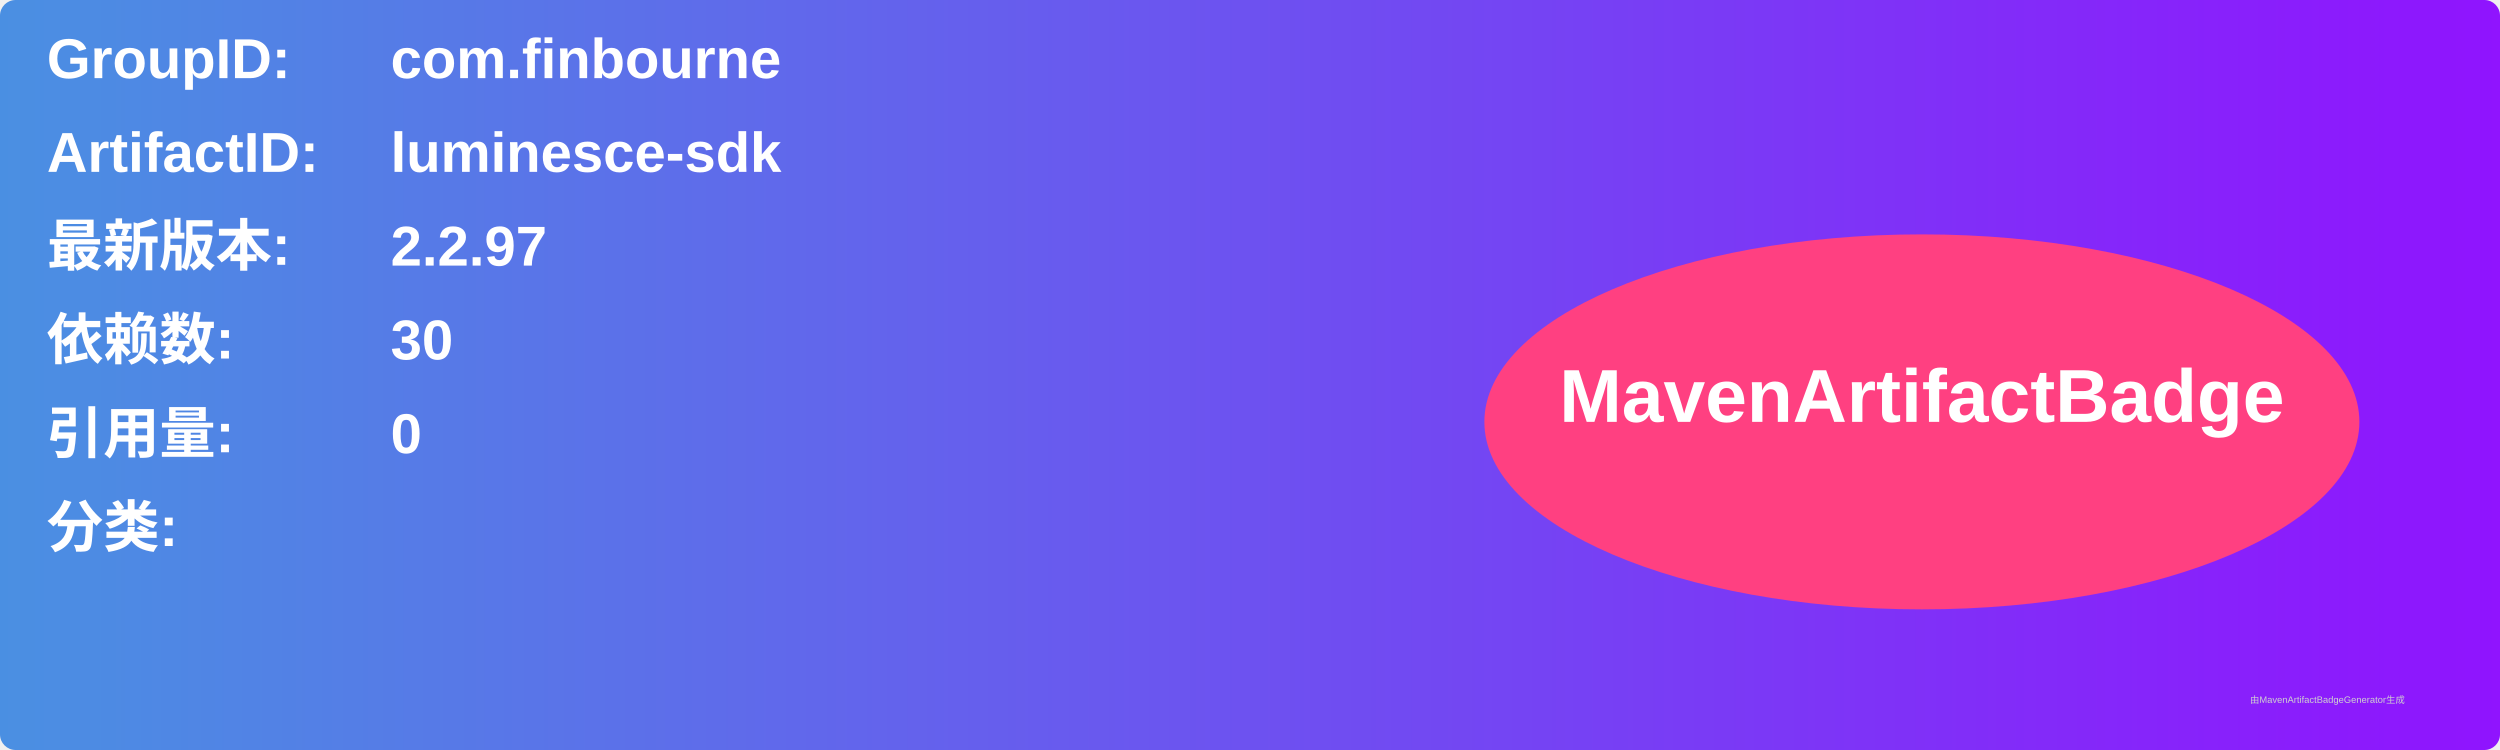
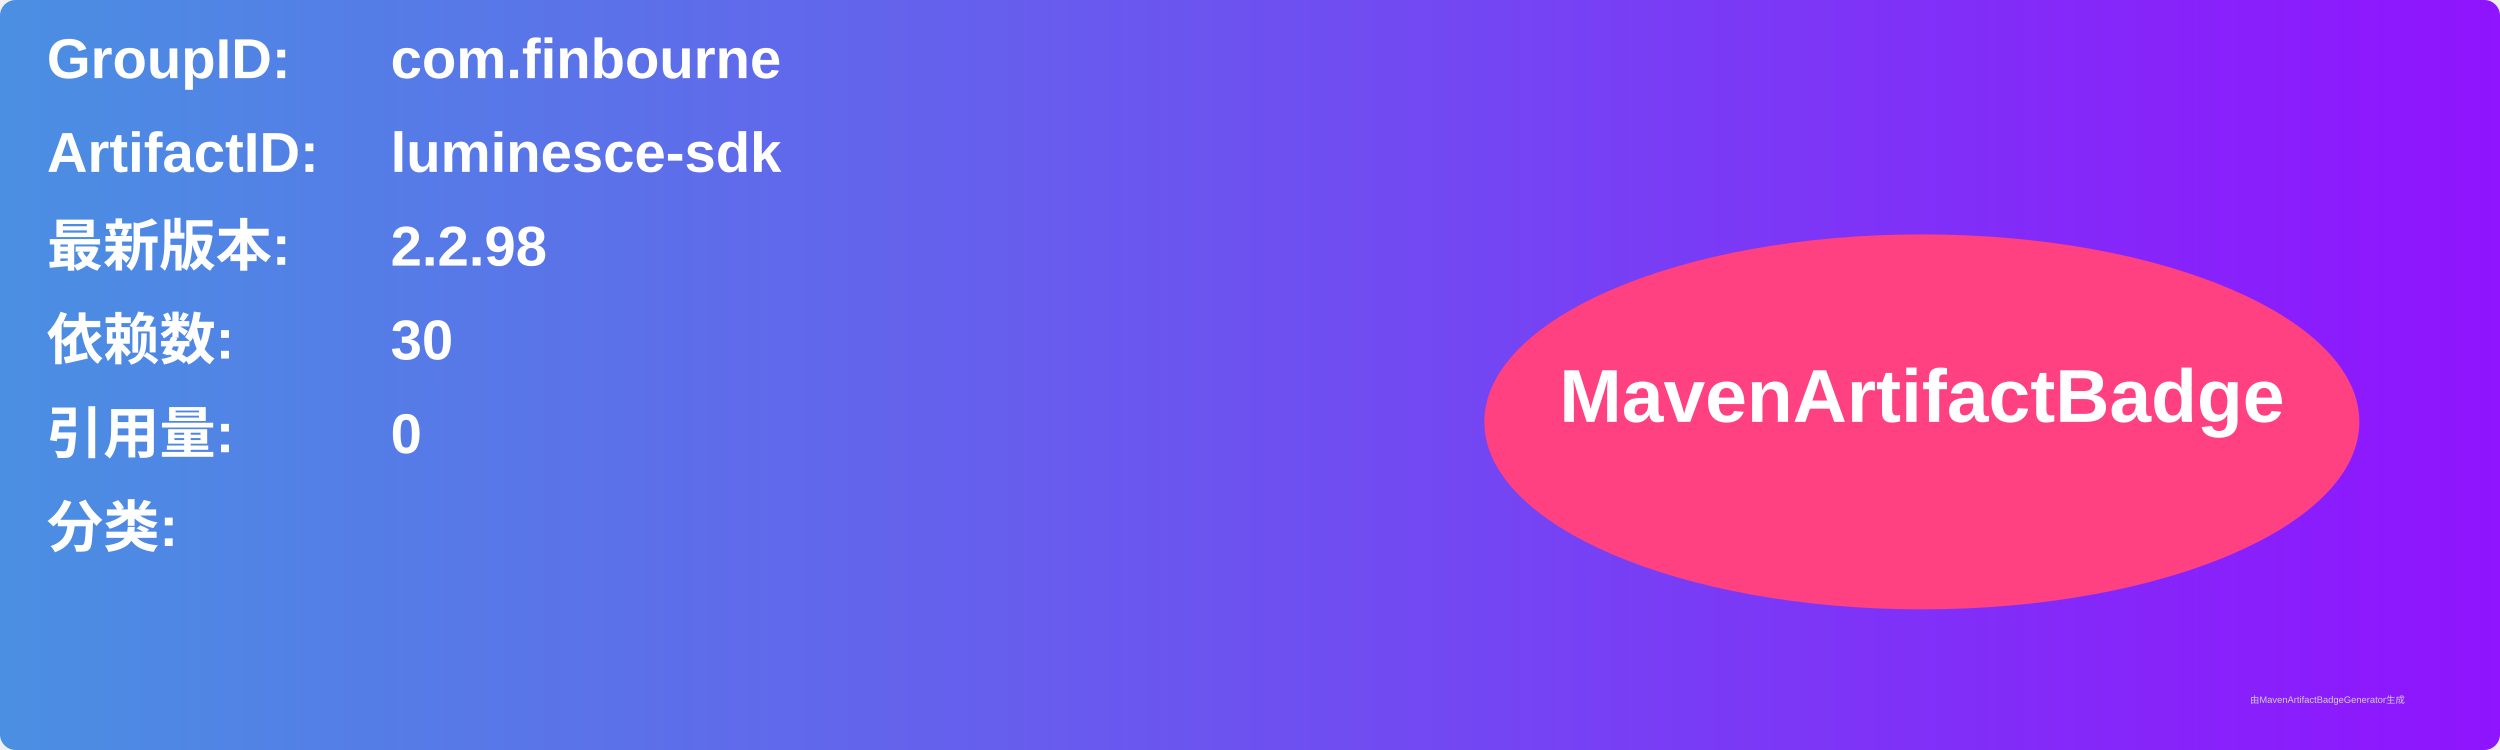
<svg xmlns="http://www.w3.org/2000/svg" width="800" height="240" viewBox="0 0 800 240">
  <linearGradient id="grad" x1="0%" y1="0%" x2="100%" y2="0%">
    <stop offset="0%" stop-color="#4a90e2" />
    <stop offset="100%" stop-color="#9013fe" />
  </linearGradient>
  <rect width="100%" height="100%" rx="5" ry="5" fill="url(#grad)" />
  <g transform="translate(15, 15)">
    <text x="0" y="10" font-family="Arial" font-size="18" fill="white" font-weight="bold" width="260">GroupID:</text>
    <text x="110" y="10" font-family="Arial" font-size="18" fill="white" font-weight="bold" width="460">com.finbourne</text>
    <text x="0" y="40" font-family="Arial" font-size="18" fill="white" font-weight="bold" width="260">ArtifactID:</text>
    <text x="110" y="40" font-family="Arial" font-size="18" fill="white" font-weight="bold" width="460">luminesce-sdk</text>
    <text x="0" y="70" font-family="Arial" font-size="18" fill="white" font-weight="bold">最新版本:</text>
    <text x="110" y="70" font-family="Arial" font-size="18" fill="white" font-weight="bold">
-       <tspan font-weight="bold">2.2.97</tspan>
+       <tspan font-weight="bold">2.2.98</tspan>
    </text>
    <text x="0" y="100" font-family="Arial" font-size="18" fill="white" font-weight="bold">依赖数: </text>
    <text x="110" y="100" font-family="Arial" font-size="18" fill="white">
      <tspan font-weight="bold">30</tspan>
    </text>
    <text x="0" y="130" font-family="Arial" font-size="18" fill="white" font-weight="bold">引用量: </text>
    <text x="110" y="130" font-family="Arial" font-size="18" fill="white">
      <tspan font-weight="bold">0</tspan>
    </text>
    <text x="0" y="160" font-family="Arial" font-size="18" fill="white" font-weight="bold">分类:</text>
    <text x="10" y="190" font-family="Arial" font-size="10" fill="white">
      <tspan font-weight="bold" />
    </text>
    <ellipse cx="600" cy="120" rx="140" ry="60" fill="#ff4081" />
    <text x="600" y="120" text-anchor="middle" font-family="Arial" font-size="24" fill="white" font-weight="bold">MavenArtifactBadge</text>
  </g>
  <text x="720" y="225" font-family="Arial" font-size="3" fill="#d0d0d0">由MavenArtifactBadgeGenerator生成</text>
</svg>
